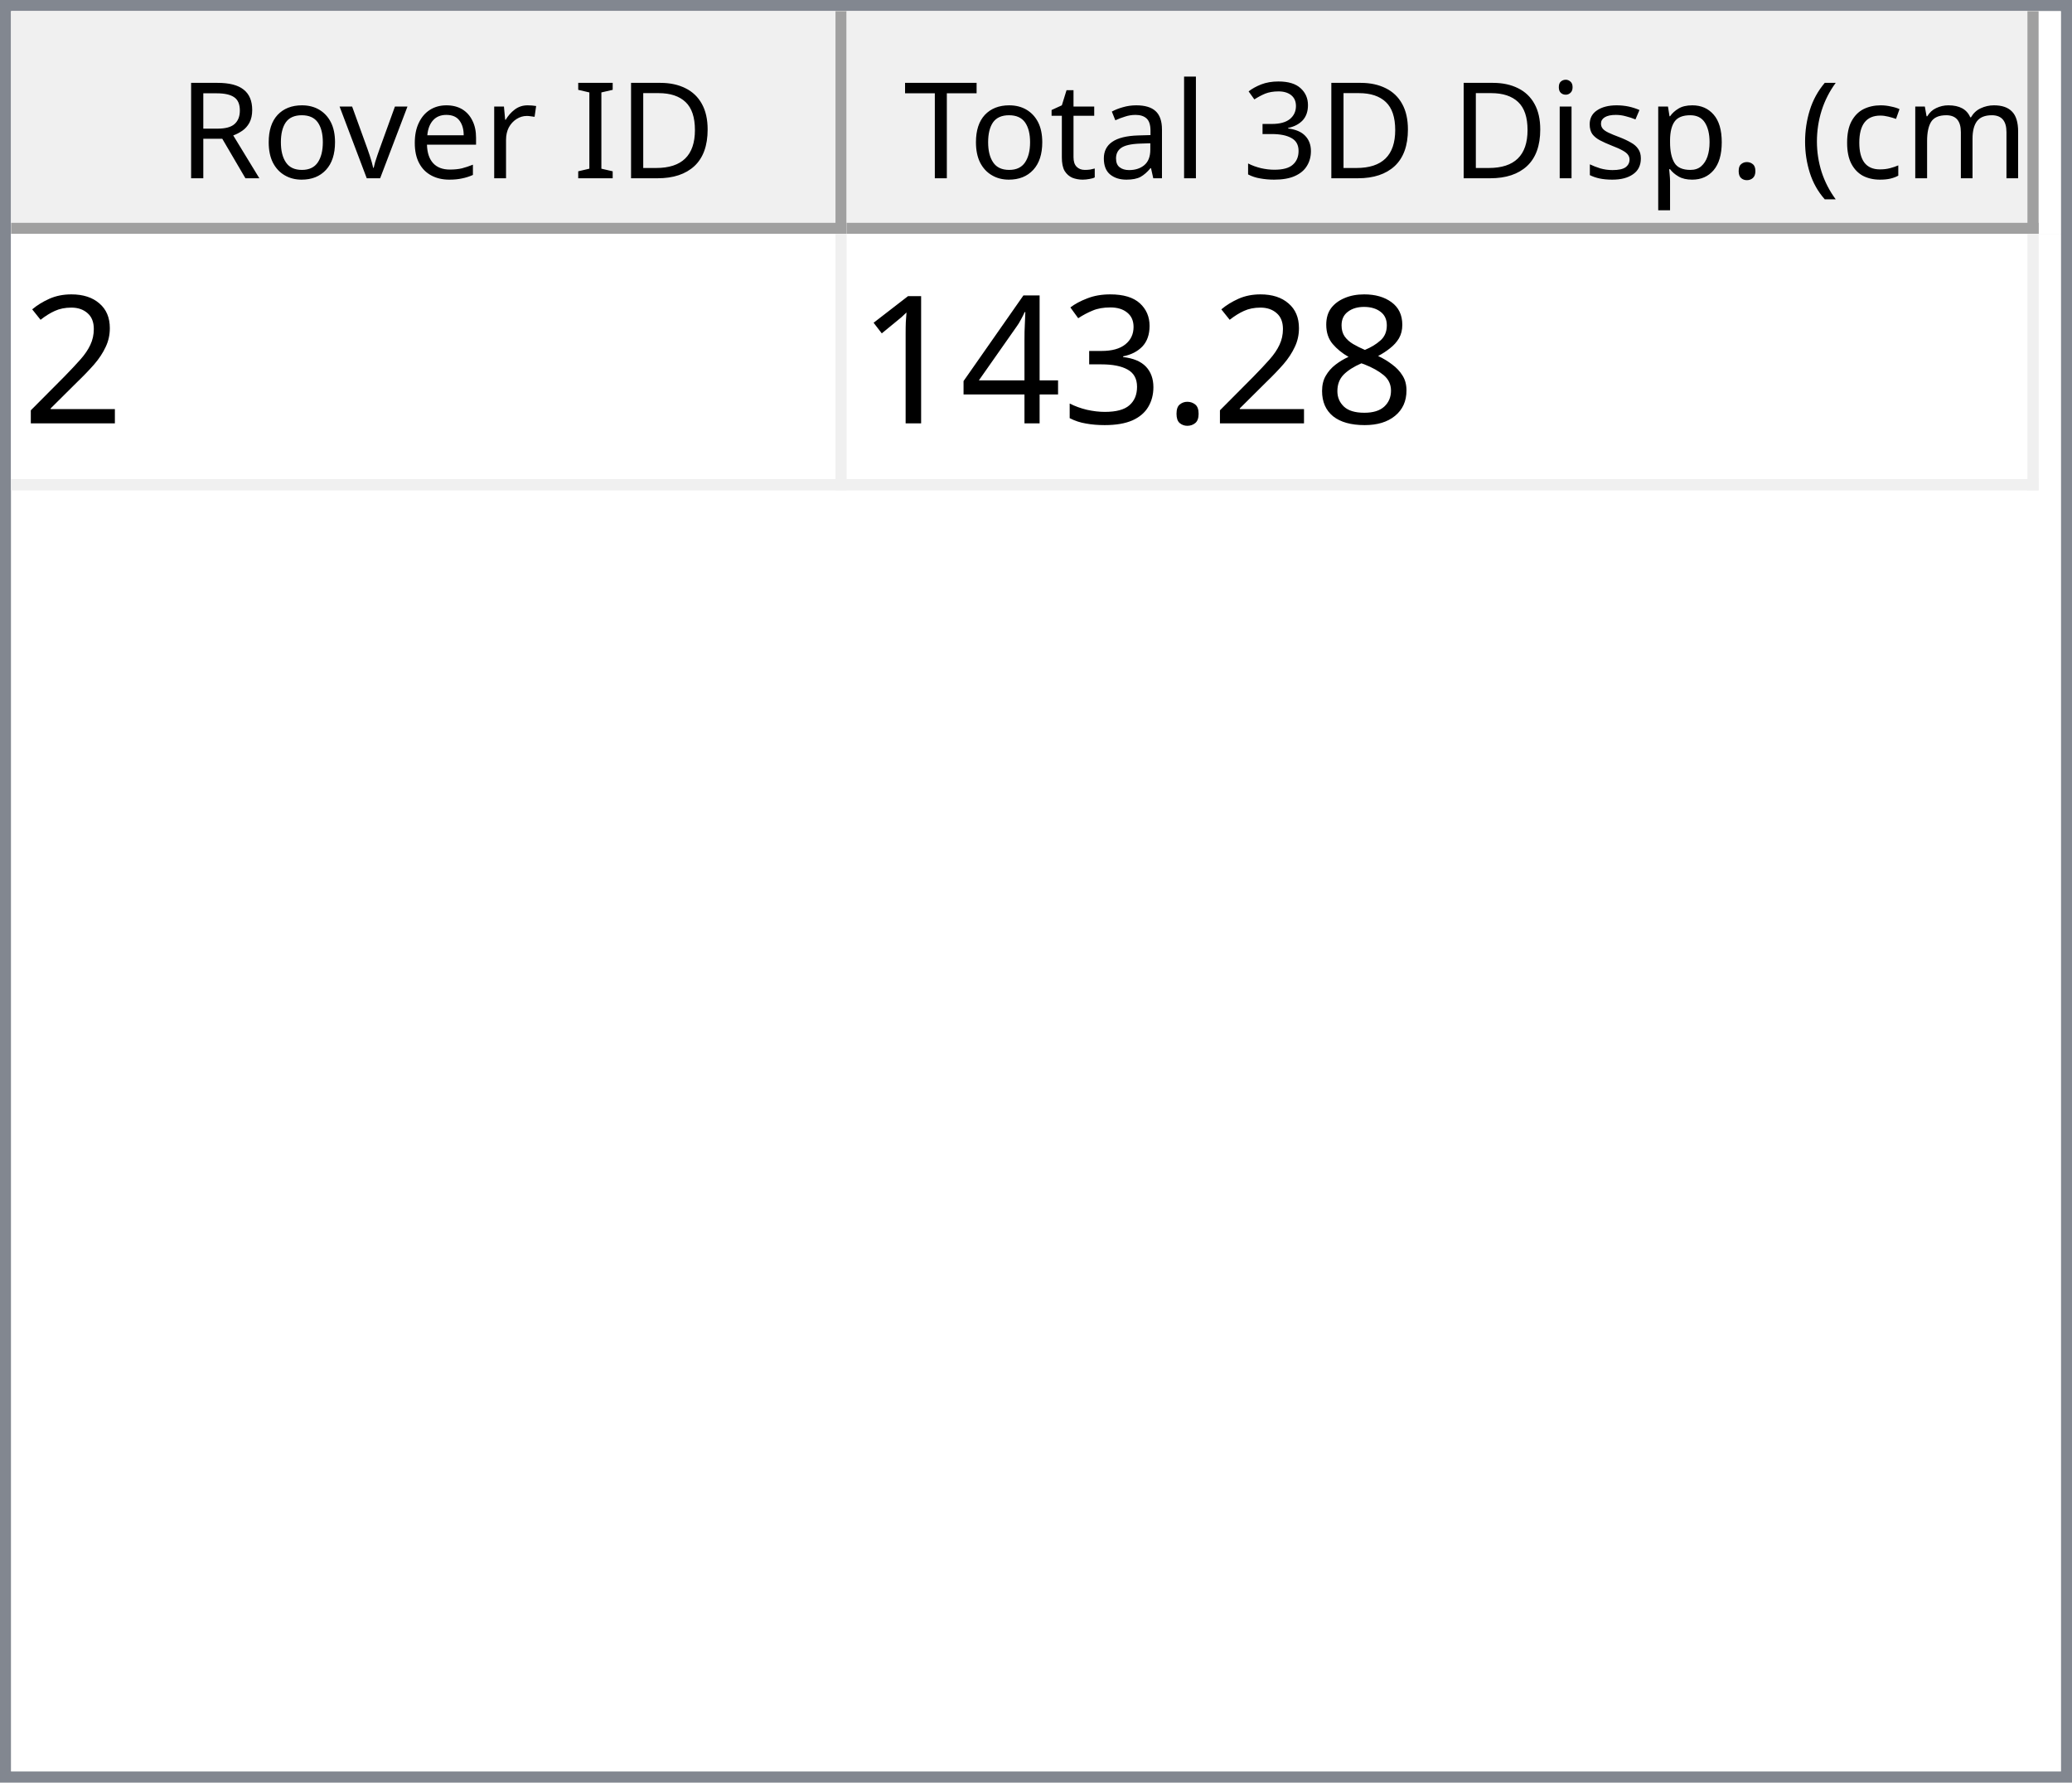
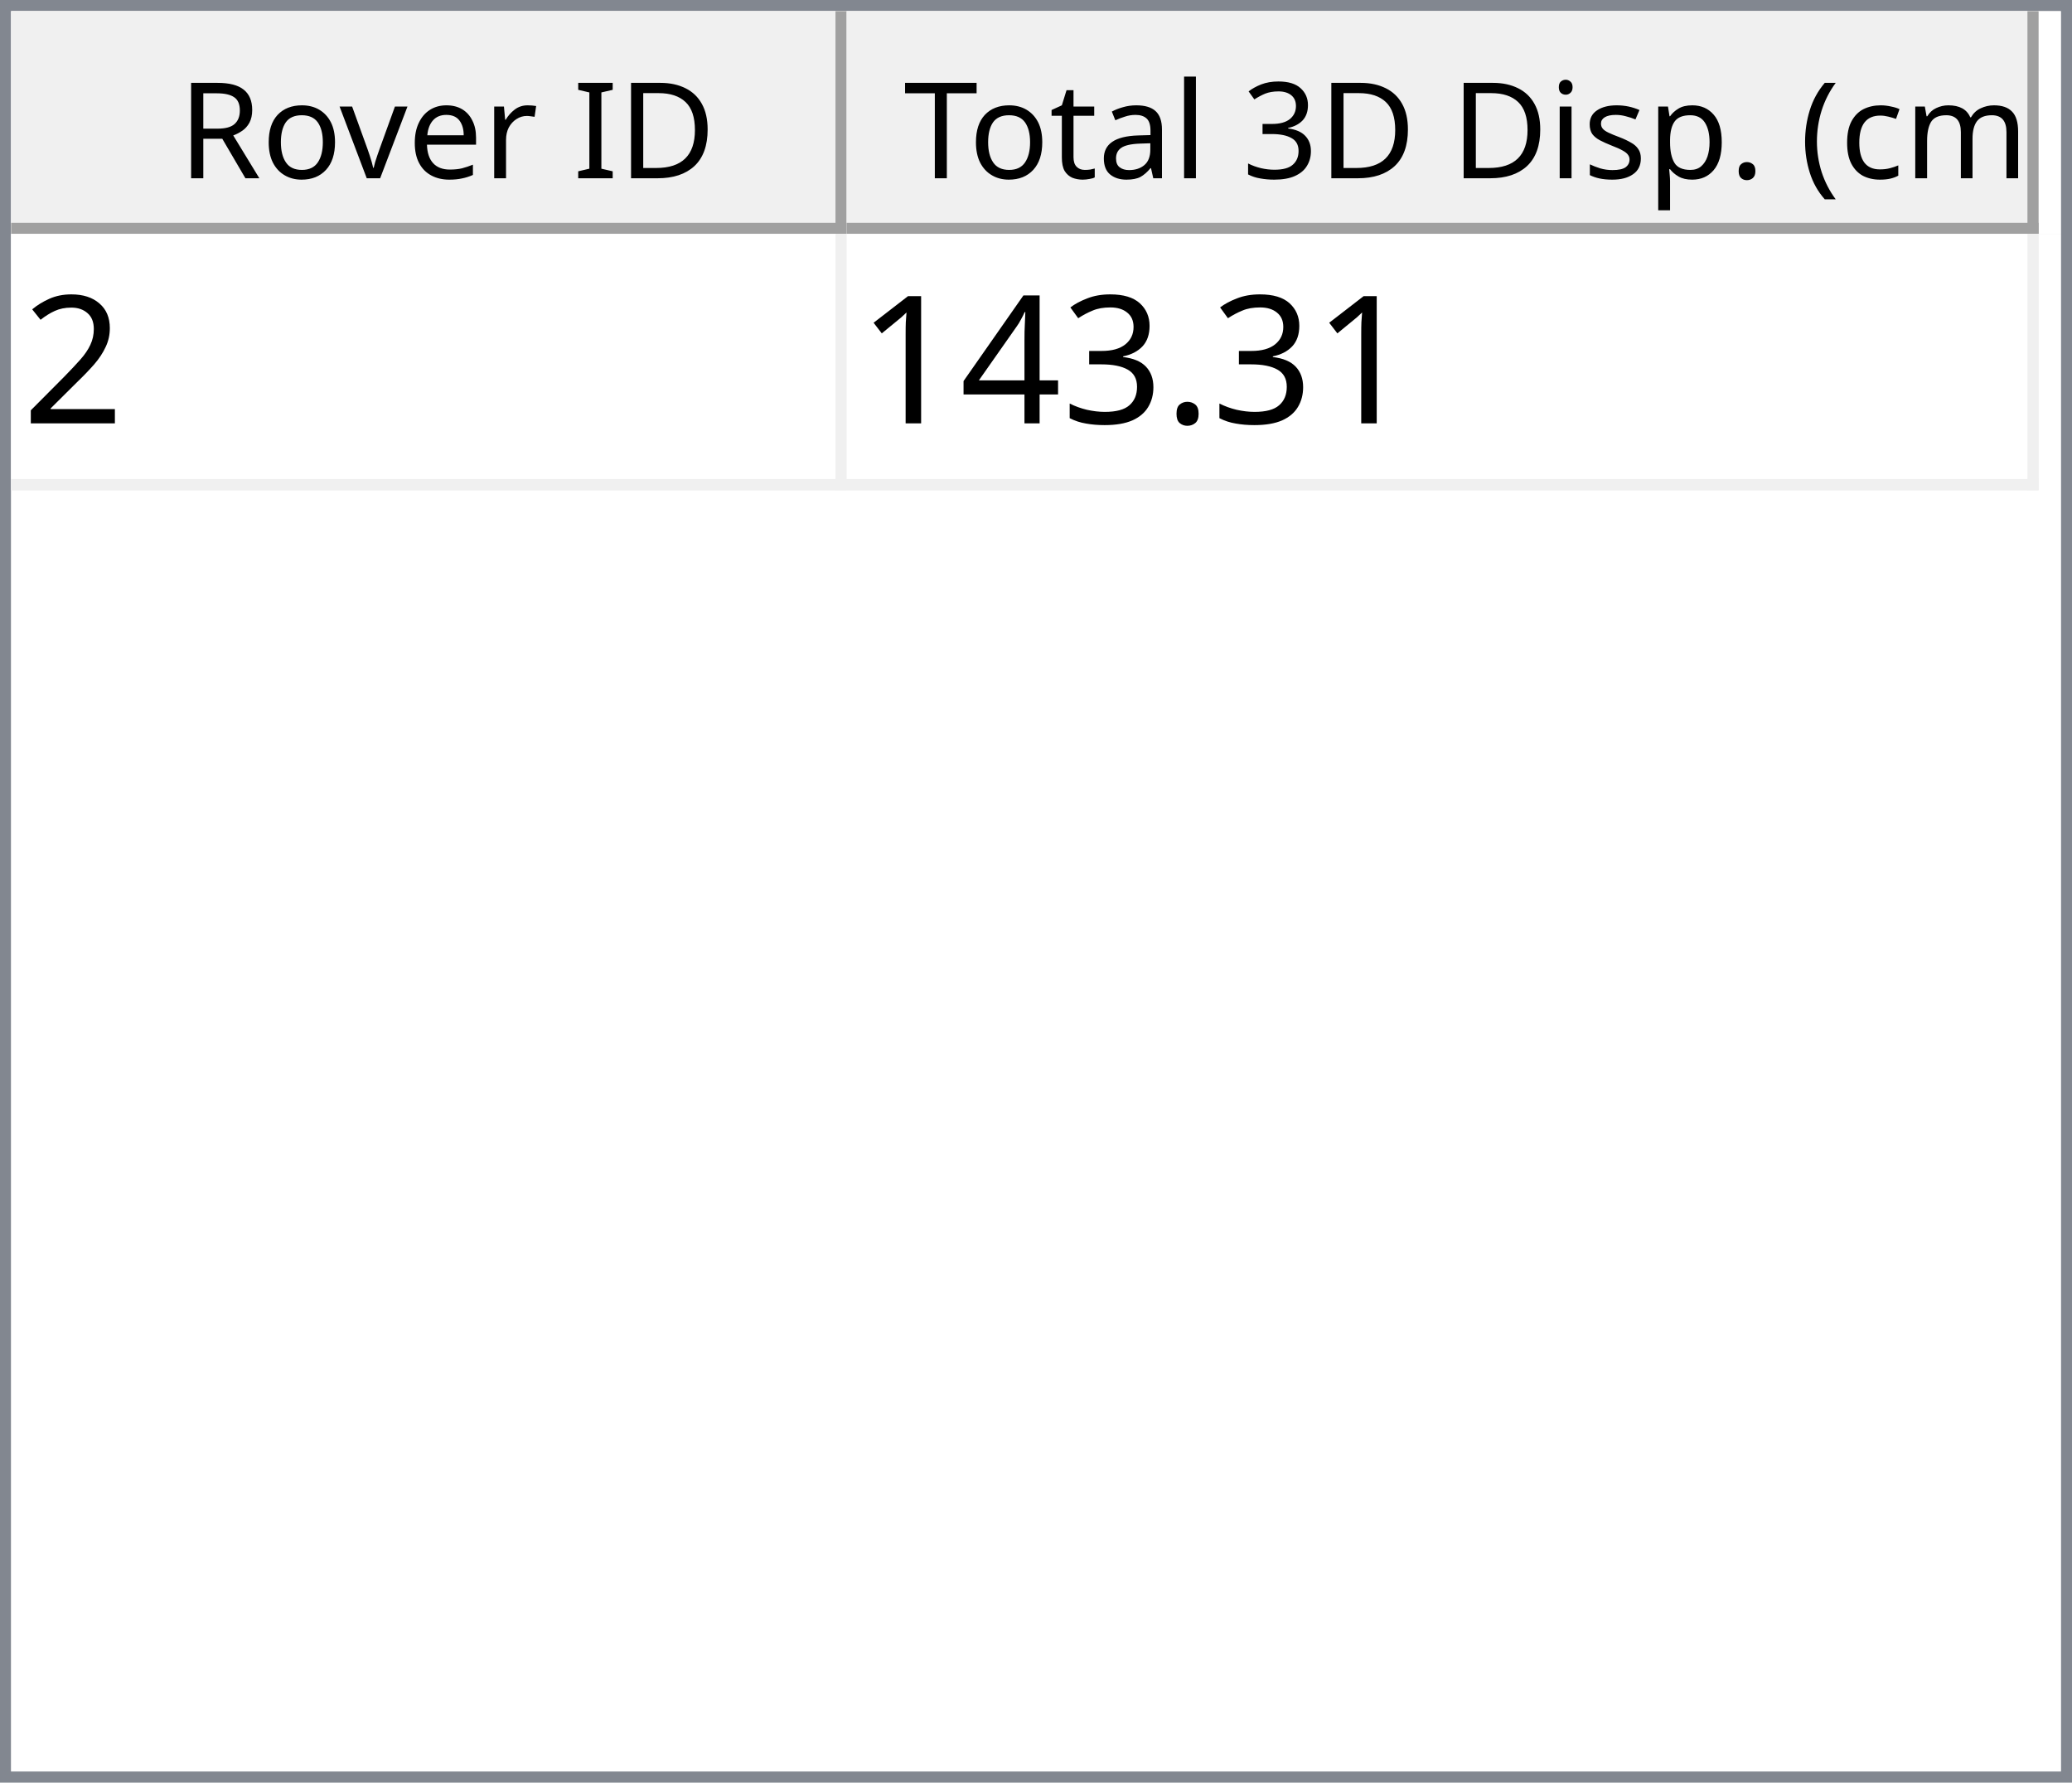
<svg xmlns="http://www.w3.org/2000/svg" style="fill-opacity:1; color-rendering:auto; color-interpolation:auto; text-rendering:auto; stroke:black; stroke-linecap:square; stroke-miterlimit:10; shape-rendering:auto; stroke-opacity:1; fill:black; stroke-dasharray:none; font-weight:normal; stroke-width:1; font-family:'Dialog'; font-style:normal; stroke-linejoin:miter; font-size:12px; stroke-dashoffset:0; image-rendering:auto;" width="186" height="160">
  <defs id="genericDefs" />
  <g>
    <defs id="defs1">
      <clipPath clipPathUnits="userSpaceOnUse" id="clipPath1">
        <path d="M0 0 L186 0 L186 160 L0 160 L0 0 Z" />
      </clipPath>
      <clipPath clipPathUnits="userSpaceOnUse" id="clipPath2">
        <path d="M0 0 L0 160 L186 160 L186 0 Z" />
      </clipPath>
      <clipPath clipPathUnits="userSpaceOnUse" id="clipPath3">
        <path d="M0 0 L0 20 L184 20 L184 0 Z" />
      </clipPath>
      <clipPath clipPathUnits="userSpaceOnUse" id="clipPath4">
        <path d="M0 0 L0 20 L75 20 L75 0 Z" />
      </clipPath>
      <clipPath clipPathUnits="userSpaceOnUse" id="clipPath5">
        <path d="M1 1 L1 19 L74 19 L74 1 Z" />
      </clipPath>
      <clipPath clipPathUnits="userSpaceOnUse" id="clipPath6">
        <path d="M0 0 L0 18 L73 18 L73 0 Z" />
      </clipPath>
      <clipPath clipPathUnits="userSpaceOnUse" id="clipPath7">
        <path d="M-0.5 -0.5 L-0.5 19.5 L74.5 19.5 L74.5 -0.5 Z" />
      </clipPath>
      <clipPath clipPathUnits="userSpaceOnUse" id="clipPath8">
        <path d="M0 0 L0 20 L107 20 L107 0 Z" />
      </clipPath>
      <clipPath clipPathUnits="userSpaceOnUse" id="clipPath9">
        <path d="M1 1 L1 19 L106 19 L106 1 Z" />
      </clipPath>
      <clipPath clipPathUnits="userSpaceOnUse" id="clipPath10">
        <path d="M0 0 L0 18 L105 18 L105 0 Z" />
      </clipPath>
      <clipPath clipPathUnits="userSpaceOnUse" id="clipPath11">
        <path d="M-0.5 -0.5 L-0.5 19.5 L106.5 19.5 L106.5 -0.5 Z" />
      </clipPath>
      <clipPath clipPathUnits="userSpaceOnUse" id="clipPath12">
        <path d="M0 0 L0 138 L184 138 L184 0 Z" />
      </clipPath>
      <clipPath clipPathUnits="userSpaceOnUse" id="clipPath13">
        <path d="M0 0 L0 23 L182 23 L182 0 Z" />
      </clipPath>
      <clipPath clipPathUnits="userSpaceOnUse" id="clipPath14">
        <path d="M-0.5 -0.5 L-0.5 22.5 L181.5 22.5 L181.5 -0.5 Z" />
      </clipPath>
      <clipPath clipPathUnits="userSpaceOnUse" id="clipPath15">
        <path d="M0 0 L0 22 L74 22 L74 0 Z" />
      </clipPath>
      <clipPath clipPathUnits="userSpaceOnUse" id="clipPath16">
        <path d="M0 0 L0 22 L106 22 L106 0 Z" />
      </clipPath>
      <font horiz-adv-x="64.551" id="font1">
        <font-face ascent="107.91" descent="25.098" units-per-em="100" style="font-style:normal; font-family:Segoe UI; font-weight:normal;" />
        <missing-glyph horiz-adv-x="64.551" d="M8.109 0 L8.109 68.266 L56.453 68.266 L56.453 0 L8.109 0 ZM15.328 7.234 L49.219 7.234 L49.219 61.031 L15.328 61.031 L15.328 7.234 Z" />
        <glyph unicode="D" horiz-adv-x="70.117" d="M9.188 0 L9.188 70.016 L28.516 70.016 Q65.531 70.016 65.531 35.891 Q65.531 19.672 55.25 9.836 Q44.969 0 27.734 0 L9.188 0 ZM17.391 62.594 L17.391 7.422 L27.828 7.422 Q41.609 7.422 49.273 14.797 Q56.938 22.172 56.938 35.688 Q56.938 62.594 28.328 62.594 L17.391 62.594 Z" />
        <glyph unicode="I" horiz-adv-x="26.611" d="M17.391 0 L9.188 0 L9.188 70.016 L17.391 70.016 L17.391 0 Z" />
        <glyph unicode=" " horiz-adv-x="27.393" d="" />
        <glyph unicode="r" horiz-adv-x="34.766" d="M34.188 41.891 Q32.078 43.5 28.125 43.5 Q23 43.5 19.555 38.672 Q16.109 33.844 16.109 25.484 L16.109 0 L8.109 0 L8.109 50 L16.109 50 L16.109 39.703 L16.312 39.703 Q18.016 44.969 21.531 47.922 Q25.047 50.875 29.391 50.875 Q32.516 50.875 34.188 50.203 L34.188 41.891 Z" />
        <glyph unicode="e" horiz-adv-x="52.295" d="M48.297 23 L12.984 23 Q13.188 14.656 17.484 10.109 Q21.781 5.562 29.297 5.562 Q37.75 5.562 44.828 11.141 L44.828 3.609 Q38.234 -1.172 27.391 -1.172 Q16.797 -1.172 10.742 5.641 Q4.688 12.453 4.688 24.812 Q4.688 36.469 11.305 43.82 Q17.922 51.172 27.734 51.172 Q37.547 51.172 42.922 44.828 Q48.297 38.484 48.297 27.203 L48.297 23 ZM40.094 29.781 Q40.047 36.719 36.75 40.578 Q33.453 44.438 27.594 44.438 Q21.922 44.438 17.969 40.383 Q14.016 36.328 13.094 29.781 L40.094 29.781 Z" />
        <glyph unicode="v" horiz-adv-x="47.9" d="M47.406 50 L27.484 0 L19.625 0 L0.688 50 L9.469 50 L22.172 13.672 Q23.578 9.672 23.922 6.688 L24.125 6.688 Q24.609 10.453 25.688 13.484 L38.969 50 L47.406 50 Z" />
        <glyph unicode="o" horiz-adv-x="58.594" d="M29 -1.172 Q17.922 -1.172 11.305 5.836 Q4.688 12.844 4.688 24.422 Q4.688 37.016 11.57 44.094 Q18.453 51.172 30.172 51.172 Q41.359 51.172 47.633 44.289 Q53.906 37.406 53.906 25.203 Q53.906 13.234 47.141 6.031 Q40.375 -1.172 29 -1.172 ZM29.594 44.438 Q21.875 44.438 17.383 39.188 Q12.891 33.938 12.891 24.703 Q12.891 15.828 17.43 10.695 Q21.969 5.562 29.594 5.562 Q37.359 5.562 41.531 10.594 Q45.703 15.625 45.703 24.906 Q45.703 34.281 41.531 39.359 Q37.359 44.438 29.594 44.438 Z" />
        <glyph unicode="R" horiz-adv-x="59.814" d="M59.375 0 L49.609 0 L37.891 19.625 Q36.281 22.359 34.766 24.289 Q33.25 26.219 31.664 27.438 Q30.078 28.656 28.25 29.219 Q26.422 29.781 24.125 29.781 L17.391 29.781 L17.391 0 L9.188 0 L9.188 70.016 L30.078 70.016 Q34.672 70.016 38.555 68.867 Q42.438 67.719 45.289 65.375 Q48.141 63.031 49.758 59.547 Q51.375 56.062 51.375 51.375 Q51.375 47.703 50.273 44.656 Q49.172 41.609 47.148 39.211 Q45.125 36.812 42.266 35.133 Q39.406 33.453 35.844 32.516 L35.844 32.328 Q37.594 31.547 38.891 30.547 Q40.188 29.547 41.359 28.18 Q42.531 26.812 43.68 25.078 Q44.828 23.344 46.234 21.047 L59.375 0 ZM17.391 62.594 L17.391 37.203 L28.516 37.203 Q31.594 37.203 34.203 38.133 Q36.812 39.062 38.719 40.797 Q40.625 42.531 41.703 45.047 Q42.781 47.562 42.781 50.688 Q42.781 56.297 39.141 59.445 Q35.5 62.594 28.609 62.594 L17.391 62.594 Z" />
        <glyph unicode=")" horiz-adv-x="30.176" d="M8.297 -15.922 L1.172 -15.922 Q16.406 2.344 16.406 26.812 Q16.406 51.469 1.078 70.016 L8.297 70.016 Q23.531 52.156 23.531 26.703 Q23.531 1.375 8.297 -15.922 Z" />
        <glyph unicode="m" horiz-adv-x="86.133" d="M79.109 0 L71.094 0 L71.094 28.719 Q71.094 37.016 68.531 40.727 Q65.969 44.438 59.906 44.438 Q54.781 44.438 51.195 39.75 Q47.609 35.062 47.609 28.516 L47.609 0 L39.594 0 L39.594 29.688 Q39.594 44.438 28.219 44.438 Q22.953 44.438 19.531 40.016 Q16.109 35.594 16.109 28.516 L16.109 0 L8.109 0 L8.109 50 L16.109 50 L16.109 42.094 L16.312 42.094 Q21.625 51.172 31.844 51.172 Q36.969 51.172 40.773 48.312 Q44.578 45.453 46 40.828 Q51.562 51.172 62.594 51.172 Q79.109 51.172 79.109 30.812 L79.109 0 Z" />
        <glyph unicode="c" horiz-adv-x="46.191" d="M42.188 2.297 Q36.422 -1.172 28.516 -1.172 Q17.828 -1.172 11.258 5.789 Q4.688 12.75 4.688 23.828 Q4.688 36.188 11.766 43.68 Q18.844 51.172 30.672 51.172 Q37.25 51.172 42.281 48.734 L42.281 40.531 Q36.719 44.438 30.375 44.438 Q22.703 44.438 17.797 38.945 Q12.891 33.453 12.891 24.516 Q12.891 15.719 17.508 10.641 Q22.125 5.562 29.891 5.562 Q36.422 5.562 42.188 9.906 L42.188 2.297 Z" />
        <glyph unicode="(" horiz-adv-x="30.176" d="M29.109 -15.922 L21.969 -15.922 Q6.844 1.375 6.844 26.703 Q6.844 52.156 21.969 70.016 L29.203 70.016 Q13.875 51.469 13.875 26.812 Q13.875 2.344 29.109 -15.922 Z" />
        <glyph unicode="." horiz-adv-x="21.68" d="M10.891 -1.078 Q8.641 -1.078 7.055 0.539 Q5.469 2.156 5.469 4.391 Q5.469 6.641 7.055 8.273 Q8.641 9.906 10.891 9.906 Q13.188 9.906 14.797 8.273 Q16.406 6.641 16.406 4.391 Q16.406 2.156 14.797 0.539 Q13.188 -1.078 10.891 -1.078 Z" />
        <glyph unicode="p" horiz-adv-x="58.789" d="M16.312 7.234 L16.109 7.234 L16.109 -23 L8.109 -23 L8.109 50 L16.109 50 L16.109 41.219 L16.312 41.219 Q22.219 51.172 33.594 51.172 Q43.266 51.172 48.688 44.461 Q54.109 37.75 54.109 26.469 Q54.109 13.922 48 6.375 Q41.891 -1.172 31.297 -1.172 Q21.578 -1.172 16.312 7.234 ZM16.109 27.391 L16.109 20.406 Q16.109 14.203 20.141 9.883 Q24.172 5.562 30.375 5.562 Q37.641 5.562 41.773 11.133 Q45.906 16.703 45.906 26.609 Q45.906 34.969 42.047 39.703 Q38.188 44.438 31.594 44.438 Q24.609 44.438 20.359 39.578 Q16.109 34.719 16.109 27.391 Z" />
        <glyph unicode="s" horiz-adv-x="42.432" d="M5.078 1.812 L5.078 10.406 Q11.625 5.562 19.484 5.562 Q30.031 5.562 30.031 12.594 Q30.031 14.594 29.125 15.992 Q28.219 17.391 26.68 18.461 Q25.141 19.531 23.07 20.383 Q21 21.234 18.609 22.172 Q15.281 23.484 12.766 24.828 Q10.25 26.172 8.57 27.859 Q6.891 29.547 6.031 31.695 Q5.172 33.844 5.172 36.719 Q5.172 40.234 6.789 42.945 Q8.406 45.656 11.086 47.484 Q13.766 49.312 17.211 50.242 Q20.656 51.172 24.312 51.172 Q30.812 51.172 35.938 48.922 L35.938 40.828 Q30.422 44.438 23.25 44.438 Q21 44.438 19.195 43.922 Q17.391 43.406 16.094 42.477 Q14.797 41.547 14.086 40.258 Q13.375 38.969 13.375 37.406 Q13.375 35.453 14.086 34.133 Q14.797 32.812 16.164 31.789 Q17.531 30.766 19.484 29.938 Q21.438 29.109 23.922 28.125 Q27.25 26.859 29.883 25.516 Q32.516 24.172 34.375 22.484 Q36.234 20.797 37.234 18.602 Q38.234 16.406 38.234 13.375 Q38.234 9.672 36.602 6.938 Q34.969 4.203 32.234 2.398 Q29.5 0.594 25.93 -0.289 Q22.359 -1.172 18.453 -1.172 Q10.75 -1.172 5.078 1.812 Z" />
        <glyph unicode="i" horiz-adv-x="24.219" d="M12.203 62.703 Q10.062 62.703 8.547 64.164 Q7.031 65.625 7.031 67.875 Q7.031 70.125 8.547 71.609 Q10.062 73.094 12.203 73.094 Q14.406 73.094 15.945 71.609 Q17.484 70.125 17.484 67.875 Q17.484 65.719 15.945 64.211 Q14.406 62.703 12.203 62.703 ZM16.109 0 L8.109 0 L8.109 50 L16.109 50 L16.109 0 Z" />
        <glyph unicode="3" horiz-adv-x="53.906" d="M46.531 19.828 Q46.531 15.094 44.75 11.211 Q42.969 7.328 39.719 4.57 Q36.469 1.812 31.93 0.297 Q27.391 -1.219 21.922 -1.219 Q11.922 -1.219 6 2.594 L6 11.188 Q13.094 5.609 22.219 5.609 Q25.875 5.609 28.828 6.539 Q31.781 7.469 33.906 9.227 Q36.031 10.984 37.18 13.477 Q38.328 15.969 38.328 19.094 Q38.328 32.812 18.797 32.812 L12.984 32.812 L12.984 39.594 L18.5 39.594 Q35.797 39.594 35.797 52.484 Q35.797 64.406 22.609 64.406 Q15.188 64.406 8.688 59.422 L8.688 67.188 Q15.375 71.188 24.609 71.188 Q29 71.188 32.57 69.969 Q36.141 68.75 38.68 66.555 Q41.219 64.359 42.609 61.281 Q44 58.203 44 54.5 Q44 40.672 30.031 36.719 L30.031 36.531 Q33.594 36.141 36.625 34.797 Q39.656 33.453 41.852 31.305 Q44.047 29.156 45.289 26.25 Q46.531 23.344 46.531 19.828 Z" />
        <glyph unicode="l" horiz-adv-x="24.219" d="M16.109 0 L8.109 0 L8.109 74.031 L16.109 74.031 L16.109 0 Z" />
        <glyph unicode="a" horiz-adv-x="50.879" d="M43.891 0 L35.891 0 L35.891 7.812 L35.688 7.812 Q30.469 -1.172 20.312 -1.172 Q12.844 -1.172 8.617 2.781 Q4.391 6.734 4.391 13.281 Q4.391 27.297 20.906 29.594 L35.891 31.688 Q35.891 44.438 25.594 44.438 Q16.547 44.438 9.281 38.281 L9.281 46.484 Q16.656 51.172 26.266 51.172 Q43.891 51.172 43.891 32.516 L43.891 0 ZM35.891 25.297 L23.828 23.641 Q18.266 22.859 15.43 20.875 Q12.594 18.891 12.594 13.875 Q12.594 10.203 15.211 7.883 Q17.828 5.562 22.172 5.562 Q28.125 5.562 32.008 9.742 Q35.891 13.922 35.891 20.312 L35.891 25.297 Z" />
        <glyph unicode="t" horiz-adv-x="33.887" d="M31.297 0.484 Q28.469 -1.078 23.828 -1.078 Q10.688 -1.078 10.688 13.578 L10.688 43.172 L2.094 43.172 L2.094 50 L10.688 50 L10.688 62.203 L18.703 64.797 L18.703 50 L31.297 50 L31.297 43.172 L18.703 43.172 L18.703 14.984 Q18.703 9.969 20.414 7.82 Q22.125 5.672 26.078 5.672 Q29.109 5.672 31.297 7.328 L31.297 0.484 Z" />
        <glyph unicode="T" horiz-adv-x="52.393" d="M50.594 62.594 L30.375 62.594 L30.375 0 L22.172 0 L22.172 62.594 L2 62.594 L2 70.016 L50.594 70.016 L50.594 62.594 Z" />
      </font>
      <font horiz-adv-x="75.0" id="font2">
        <font-face ascent="100.537" descent="21.973" units-per-em="100" style="font-style:normal; font-family:sans-serif; font-weight:normal;" />
        <missing-glyph horiz-adv-x="75.0" d="M12.5 0 L12.5 62.5 L62.5 62.5 L62.5 0 L12.5 0 ZM14.062 1.562 L60.938 1.562 L60.938 60.938 L14.062 60.938 L14.062 1.562 Z" />
        <glyph unicode="2" horiz-adv-x="55.615" d="M50.344 8.453 L50.344 0 L3.031 0 Q2.938 3.172 4.047 6.109 Q5.859 10.938 9.836 15.625 Q13.812 20.312 21.344 26.469 Q33.016 36.031 37.117 41.625 Q41.219 47.219 41.219 52.203 Q41.219 57.422 37.477 61.008 Q33.734 64.594 27.734 64.594 Q21.391 64.594 17.578 60.789 Q13.766 56.984 13.719 50.25 L4.688 51.172 Q5.609 61.281 11.664 66.578 Q17.719 71.875 27.938 71.875 Q38.234 71.875 44.242 66.164 Q50.25 60.453 50.25 52 Q50.25 47.703 48.492 43.555 Q46.734 39.406 42.656 34.812 Q38.578 30.219 29.109 22.219 Q21.188 15.578 18.945 13.211 Q16.703 10.844 15.234 8.453 L50.344 8.453 Z" />
-         <glyph unicode="8" horiz-adv-x="55.615" d="M17.672 38.812 Q12.203 40.828 9.57 44.539 Q6.938 48.25 6.938 53.422 Q6.938 61.234 12.555 66.555 Q18.172 71.875 27.484 71.875 Q36.859 71.875 42.578 66.43 Q48.297 60.984 48.297 53.172 Q48.297 48.188 45.68 44.508 Q43.062 40.828 37.75 38.812 Q44.344 36.672 47.781 31.883 Q51.219 27.094 51.219 20.453 Q51.219 11.281 44.727 5.031 Q38.234 -1.219 27.641 -1.219 Q17.047 -1.219 10.547 5.055 Q4.047 11.328 4.047 20.703 Q4.047 27.688 7.594 32.398 Q11.141 37.109 17.672 38.812 ZM15.922 53.719 Q15.922 48.641 19.195 45.414 Q22.469 42.188 27.688 42.188 Q32.766 42.188 36.016 45.383 Q39.266 48.578 39.266 53.219 Q39.266 58.062 35.914 61.359 Q32.562 64.656 27.594 64.656 Q22.562 64.656 19.242 61.43 Q15.922 58.203 15.922 53.719 ZM13.094 20.656 Q13.094 16.891 14.875 13.375 Q16.656 9.859 20.172 7.93 Q23.688 6 27.734 6 Q34.031 6 38.133 10.055 Q42.234 14.109 42.234 20.359 Q42.234 26.703 38.016 30.859 Q33.797 35.016 27.438 35.016 Q21.234 35.016 17.164 30.914 Q13.094 26.812 13.094 20.656 Z" />
        <glyph unicode="." horiz-adv-x="27.783" d="M9.078 0 L9.078 10.016 L19.094 10.016 L19.094 0 L9.078 0 Z" />
        <glyph unicode="3" horiz-adv-x="55.615" d="M4.203 18.891 L12.984 20.062 Q14.5 12.594 18.141 9.297 Q21.781 6 27 6 Q33.203 6 37.477 10.297 Q41.75 14.594 41.75 20.953 Q41.75 27 37.797 30.93 Q33.844 34.859 27.734 34.859 Q25.25 34.859 21.531 33.891 L22.516 41.609 Q23.391 41.5 23.922 41.5 Q29.547 41.5 34.039 44.43 Q38.531 47.359 38.531 53.469 Q38.531 58.297 35.258 61.477 Q31.984 64.656 26.812 64.656 Q21.688 64.656 18.266 61.43 Q14.844 58.203 13.875 51.766 L5.078 53.328 Q6.688 62.156 12.398 67.016 Q18.109 71.875 26.609 71.875 Q32.469 71.875 37.398 69.359 Q42.328 66.844 44.945 62.5 Q47.562 58.156 47.562 53.266 Q47.562 48.641 45.07 44.828 Q42.578 41.016 37.703 38.766 Q44.047 37.312 47.562 32.695 Q51.078 28.078 51.078 21.141 Q51.078 11.766 44.242 5.25 Q37.406 -1.266 26.953 -1.266 Q17.531 -1.266 11.305 4.352 Q5.078 9.969 4.203 18.891 Z" />
        <glyph unicode="4" horiz-adv-x="55.615" d="M32.328 0 L32.328 17.141 L1.266 17.141 L1.266 25.203 L33.938 71.578 L41.109 71.578 L41.109 25.203 L50.781 25.203 L50.781 17.141 L41.109 17.141 L41.109 0 L32.328 0 ZM32.328 25.203 L32.328 57.469 L9.906 25.203 L32.328 25.203 Z" />
        <glyph unicode="1" horiz-adv-x="55.615" d="M37.25 0 L28.469 0 L28.469 56 Q25.297 52.984 20.141 49.953 Q14.984 46.922 10.891 45.406 L10.891 53.906 Q18.266 57.375 23.781 62.305 Q29.297 67.234 31.594 71.875 L37.25 71.875 L37.25 0 Z" />
      </font>
    </defs>
    <g style="fill:white; stroke:white;">
      <rect x="0" y="0" width="186" style="clip-path:url(#clipPath1); stroke:none;" height="160" />
    </g>
    <g style="fill:white; text-rendering:optimizeSpeed; color-rendering:optimizeSpeed; image-rendering:optimizeSpeed; shape-rendering:crispEdges; stroke:white; color-interpolation:sRGB;">
      <rect x="0" width="186" height="160" y="0" style="stroke:none;" />
      <path style="stroke:none;" d="M0 160 L186 160 L186 0 L0 0 Z" />
    </g>
    <g style="fill:rgb(240,240,240); font-family:'Segoe UI'; stroke:rgb(240,240,240);">
      <rect x="0" y="0" width="186" style="clip-path:url(#clipPath2); stroke:none;" height="160" />
    </g>
    <g style="fill:rgb(130,135,144); font-family:'Segoe UI'; stroke:rgb(130,135,144);">
      <path d="M0 0 L186 0 L186 160 L0 160 L0 0 ZM1 1 L185 1 L185 159 L1 159 L1 1 Z" style="fill-rule:evenodd; clip-path:url(#clipPath2); stroke:none;" />
    </g>
    <g style="fill:white; font-family:'Segoe UI'; stroke:white;" transform="translate(1,1)">
      <rect x="0" y="0" width="184" style="clip-path:url(#clipPath3); stroke:none;" height="20" />
    </g>
    <g style="fill:rgb(240,240,240); font-family:'Segoe UI'; stroke:rgb(240,240,240);" transform="translate(1,1)">
      <rect x="0" y="0" width="75" style="clip-path:url(#clipPath4); stroke:none;" height="20" />
    </g>
    <g style="font-family:'Segoe UI';" transform="translate(2,2)">
      <text x="14" xml:space="preserve" y="14" style="clip-path:url(#clipPath6); stroke:none;">Rover ID</text>
    </g>
    <g style="fill:rgb(160,160,160); font-family:'Segoe UI'; stroke:rgb(160,160,160); stroke-linejoin:bevel;" transform="translate(1.5,1.5)">
      <line x1="74" x2="74" y1="0" style="fill:none; clip-path:url(#clipPath7);" y2="19" />
    </g>
    <g style="fill:rgb(160,160,160); font-family:'Segoe UI'; stroke:rgb(160,160,160); stroke-linejoin:bevel;" transform="matrix(1,0,0,1,1,1) translate(0.5,0.5)">
      <line x1="0" x2="74" y1="19" style="fill:none; clip-path:url(#clipPath7);" y2="19" />
    </g>
    <g style="fill:rgb(240,240,240); font-family:'Segoe UI'; stroke:rgb(240,240,240);" transform="translate(76,1)">
      <rect x="0" y="0" width="107" style="clip-path:url(#clipPath8); stroke:none;" height="20" />
    </g>
    <g style="font-family:'Segoe UI';" transform="translate(77,2)">
      <text x="1" xml:space="preserve" y="14" style="clip-path:url(#clipPath10); stroke:none;"> Total 3D Disp. (cm)</text>
    </g>
    <g style="fill:rgb(160,160,160); font-family:'Segoe UI'; stroke:rgb(160,160,160); stroke-linejoin:bevel;" transform="translate(76.5,1.5)">
      <line x1="106" x2="106" y1="0" style="fill:none; clip-path:url(#clipPath11);" y2="19" />
    </g>
    <g style="fill:rgb(160,160,160); font-family:'Segoe UI'; stroke:rgb(160,160,160); stroke-linejoin:bevel;" transform="matrix(1,0,0,1,76,1) translate(0.5,0.5)">
      <line x1="0" x2="106" y1="19" style="fill:none; clip-path:url(#clipPath11);" y2="19" />
    </g>
    <g style="fill:white; font-family:'Segoe UI'; stroke:white;" transform="translate(1,21)">
      <rect x="0" y="0" width="184" style="clip-path:url(#clipPath12); stroke:none;" height="138" />
    </g>
    <g style="fill:rgb(240,240,240); font-size:16px; font-family:sans-serif; stroke:rgb(240,240,240);" transform="translate(1,21)">
      <rect x="0" y="0" width="182" style="clip-path:url(#clipPath13); stroke:none;" height="23" />
      <line transform="translate(0.5,0.5)" x1="0" x2="181" y1="22" style="clip-path:url(#clipPath14); fill:none; stroke-linejoin:bevel;" y2="22" />
    </g>
    <g transform="matrix(1,0,0,1,1,21) translate(0.5,0.5)" style="fill:rgb(240,240,240); font-size:16px; font-family:sans-serif; stroke:rgb(240,240,240); stroke-linejoin:bevel;">
      <line x1="74" x2="74" y1="0" style="fill:none; clip-path:url(#clipPath14);" y2="22" />
    </g>
    <g transform="matrix(1,0,0,1,1,21) translate(0.5,0.5)" style="fill:rgb(240,240,240); font-size:16px; font-family:sans-serif; stroke:rgb(240,240,240); stroke-linejoin:bevel;">
      <line x1="181" x2="181" y1="0" style="fill:none; clip-path:url(#clipPath14);" y2="22" />
    </g>
    <g style="fill:white; font-size:16px; font-family:sans-serif; stroke:white;" transform="matrix(1,0,0,1,1,21)">
      <rect x="0" y="0" width="74" style="clip-path:url(#clipPath15); stroke:none;" height="22" />
      <text x="1" y="17" style="fill:black; clip-path:url(#clipPath15); stroke:none;" xml:space="preserve">2</text>
    </g>
    <g style="fill:white; font-size:16px; font-family:sans-serif; stroke:white;" transform="matrix(1,0,0,1,1,21) translate(75,0)">
      <rect x="0" y="0" width="106" style="clip-path:url(#clipPath16); stroke:none;" height="22" />
-       <text x="1" y="17" style="fill:black; clip-path:url(#clipPath16); stroke:none;" xml:space="preserve">143.28</text>
+       <text x="1" y="17" style="fill:black; clip-path:url(#clipPath16); stroke:none;" xml:space="preserve">143.31</text>
    </g>
  </g>
</svg>
